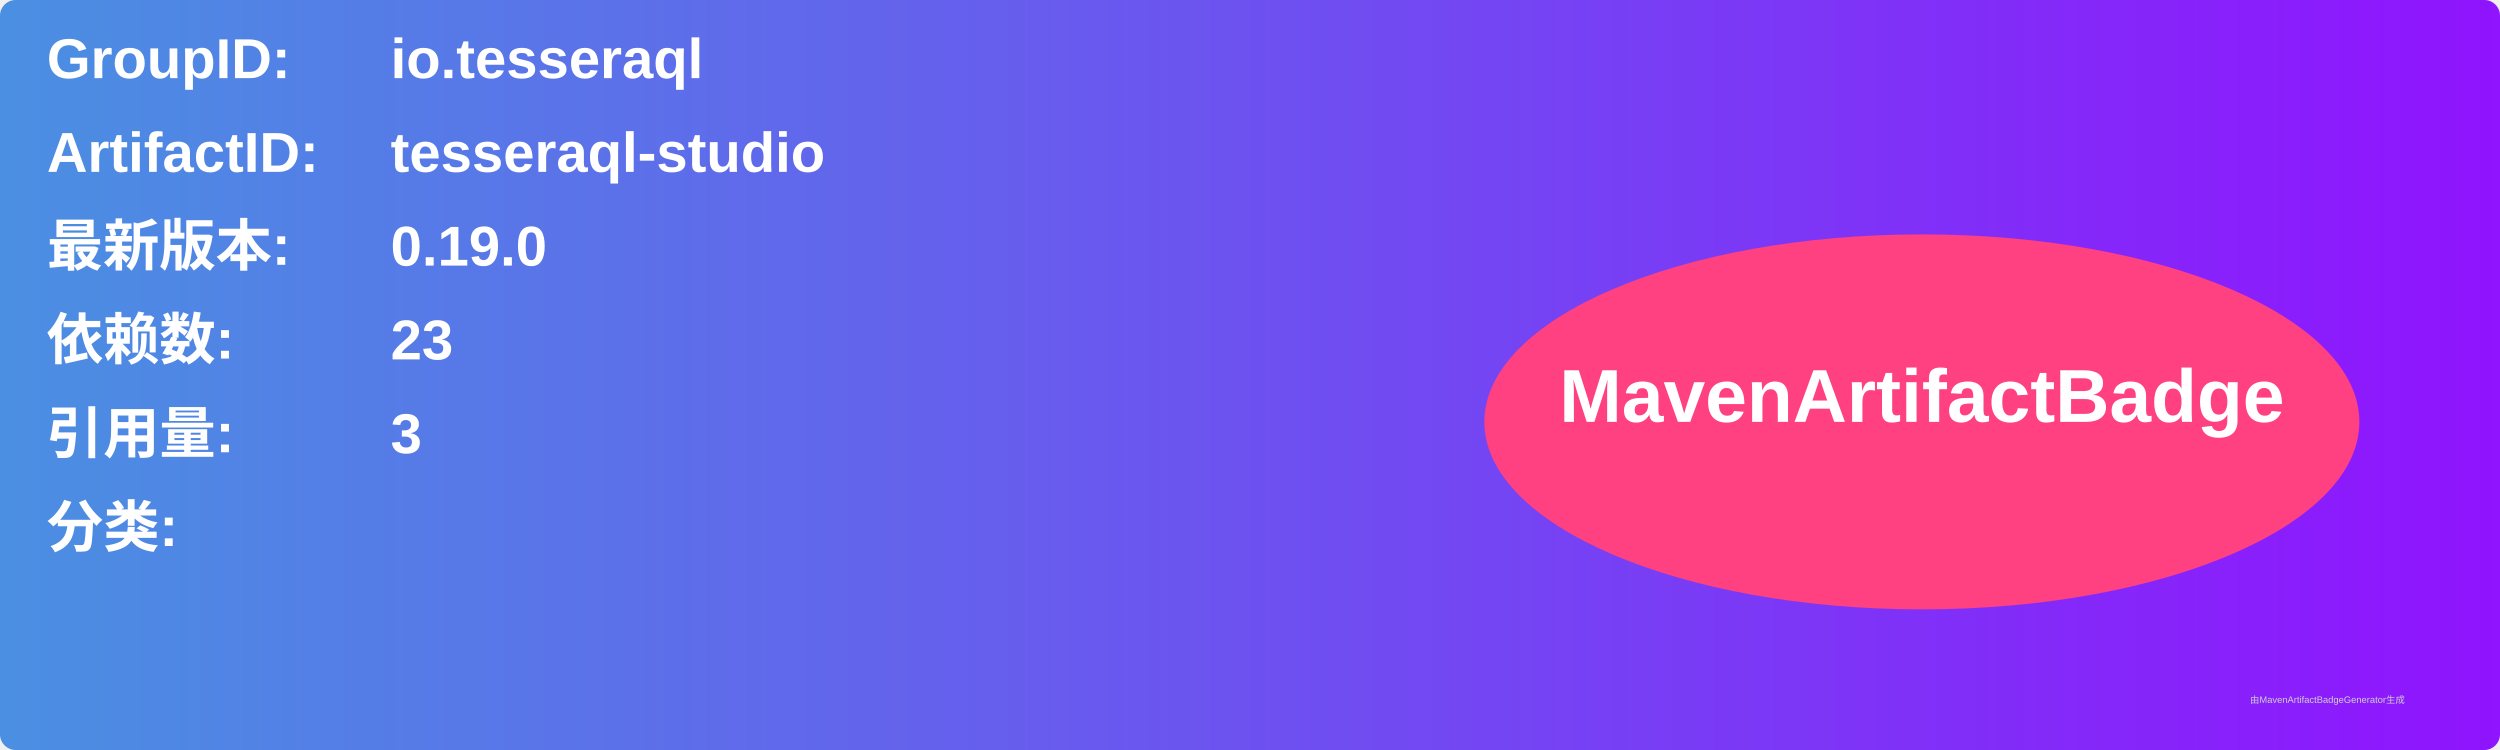
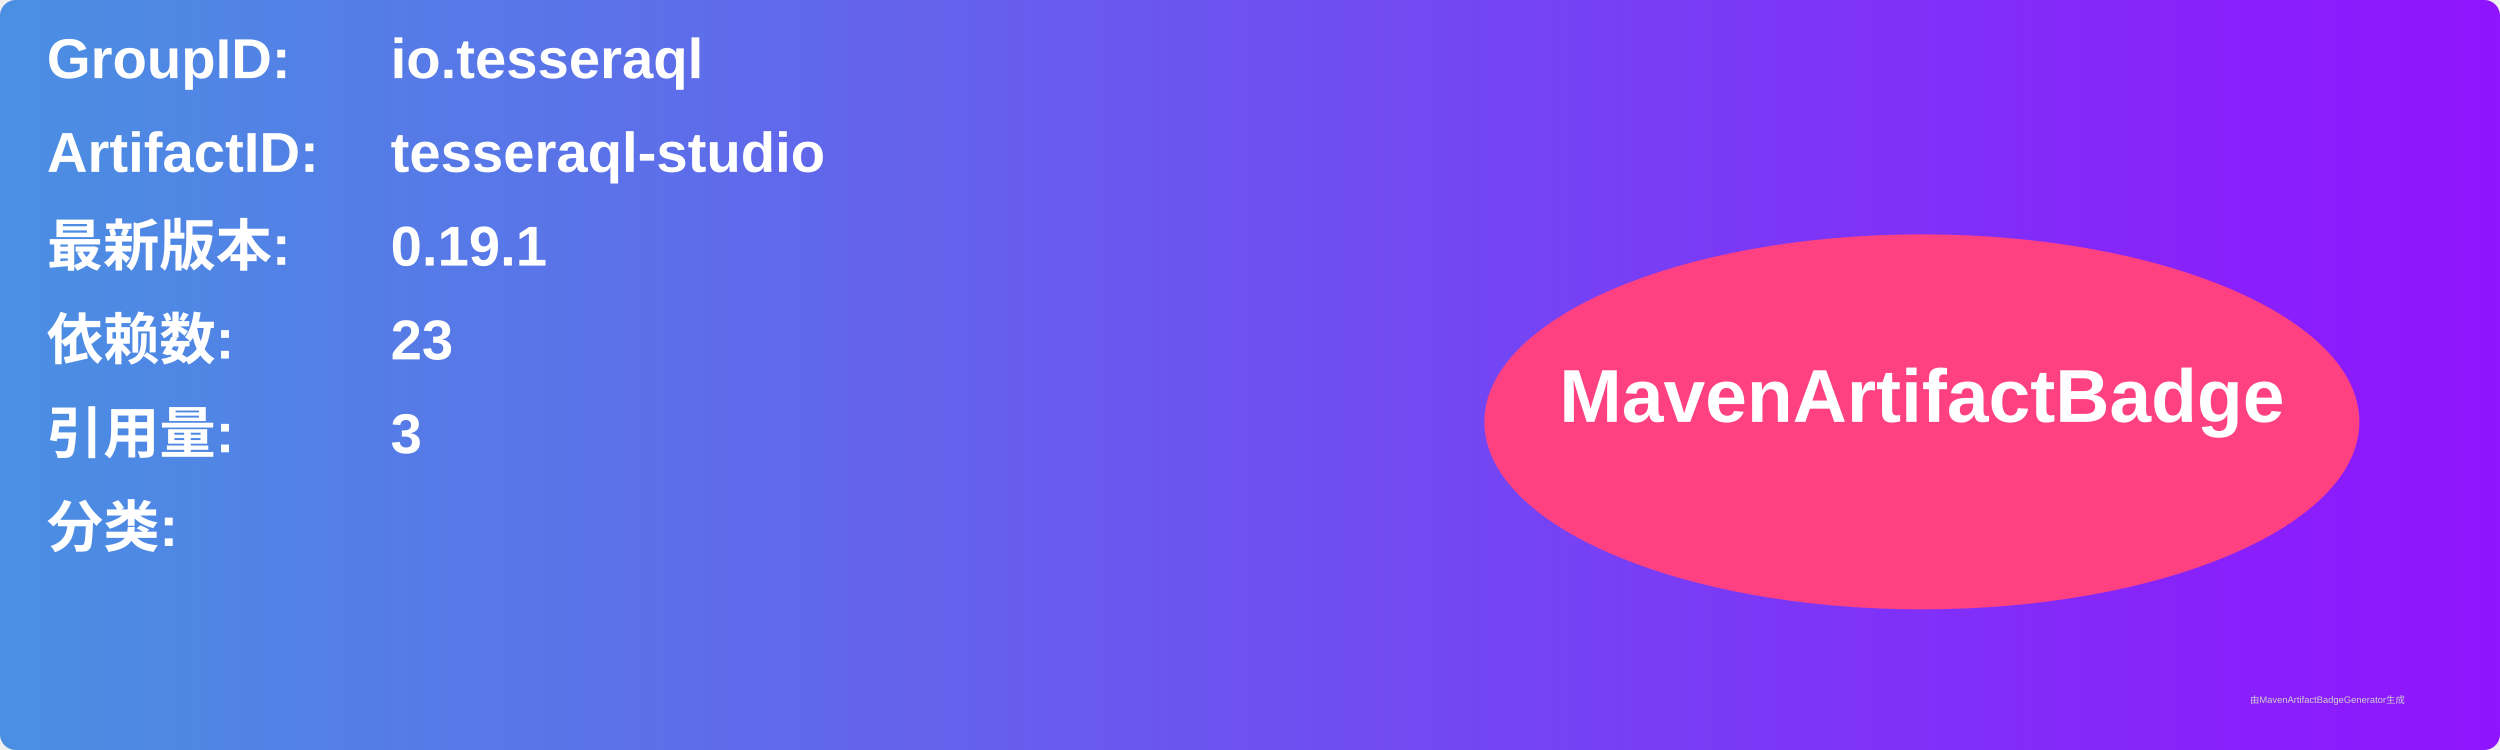
<svg xmlns="http://www.w3.org/2000/svg" width="800" height="240" viewBox="0 0 800 240">
  <linearGradient id="grad" x1="0%" y1="0%" x2="100%" y2="0%">
    <stop offset="0%" stop-color="#4a90e2" />
    <stop offset="100%" stop-color="#9013fe" />
  </linearGradient>
  <rect width="100%" height="100%" rx="5" ry="5" fill="url(#grad)" />
  <g transform="translate(15, 15)">
    <text x="0" y="10" font-family="Arial" font-size="18" fill="white" font-weight="bold" width="260">GroupID:</text>
    <text x="110" y="10" font-family="Arial" font-size="18" fill="white" font-weight="bold" width="460">io.tesseraql</text>
    <text x="0" y="40" font-family="Arial" font-size="18" fill="white" font-weight="bold" width="260">ArtifactID:</text>
    <text x="110" y="40" font-family="Arial" font-size="18" fill="white" font-weight="bold" width="460">tesseraql-studio</text>
    <text x="0" y="70" font-family="Arial" font-size="18" fill="white" font-weight="bold">最新版本:</text>
    <text x="110" y="70" font-family="Arial" font-size="18" fill="white" font-weight="bold">
-       <tspan font-weight="bold">0.19.0</tspan>
+       <tspan font-weight="bold">0.19.1</tspan>
    </text>
    <text x="0" y="100" font-family="Arial" font-size="18" fill="white" font-weight="bold">依赖数: </text>
    <text x="110" y="100" font-family="Arial" font-size="18" fill="white">
      <tspan font-weight="bold">23</tspan>
    </text>
    <text x="0" y="130" font-family="Arial" font-size="18" fill="white" font-weight="bold">引用量: </text>
    <text x="110" y="130" font-family="Arial" font-size="18" fill="white">
      <tspan font-weight="bold">3</tspan>
    </text>
    <text x="0" y="160" font-family="Arial" font-size="18" fill="white" font-weight="bold">分类:</text>
    <text x="10" y="190" font-family="Arial" font-size="10" fill="white">
      <tspan font-weight="bold" />
    </text>
    <ellipse cx="600" cy="120" rx="140" ry="60" fill="#ff4081" />
    <text x="600" y="120" text-anchor="middle" font-family="Arial" font-size="24" fill="white" font-weight="bold">MavenArtifactBadge</text>
  </g>
  <text x="720" y="225" font-family="Arial" font-size="3" fill="#d0d0d0">由MavenArtifactBadgeGenerator生成</text>
</svg>
